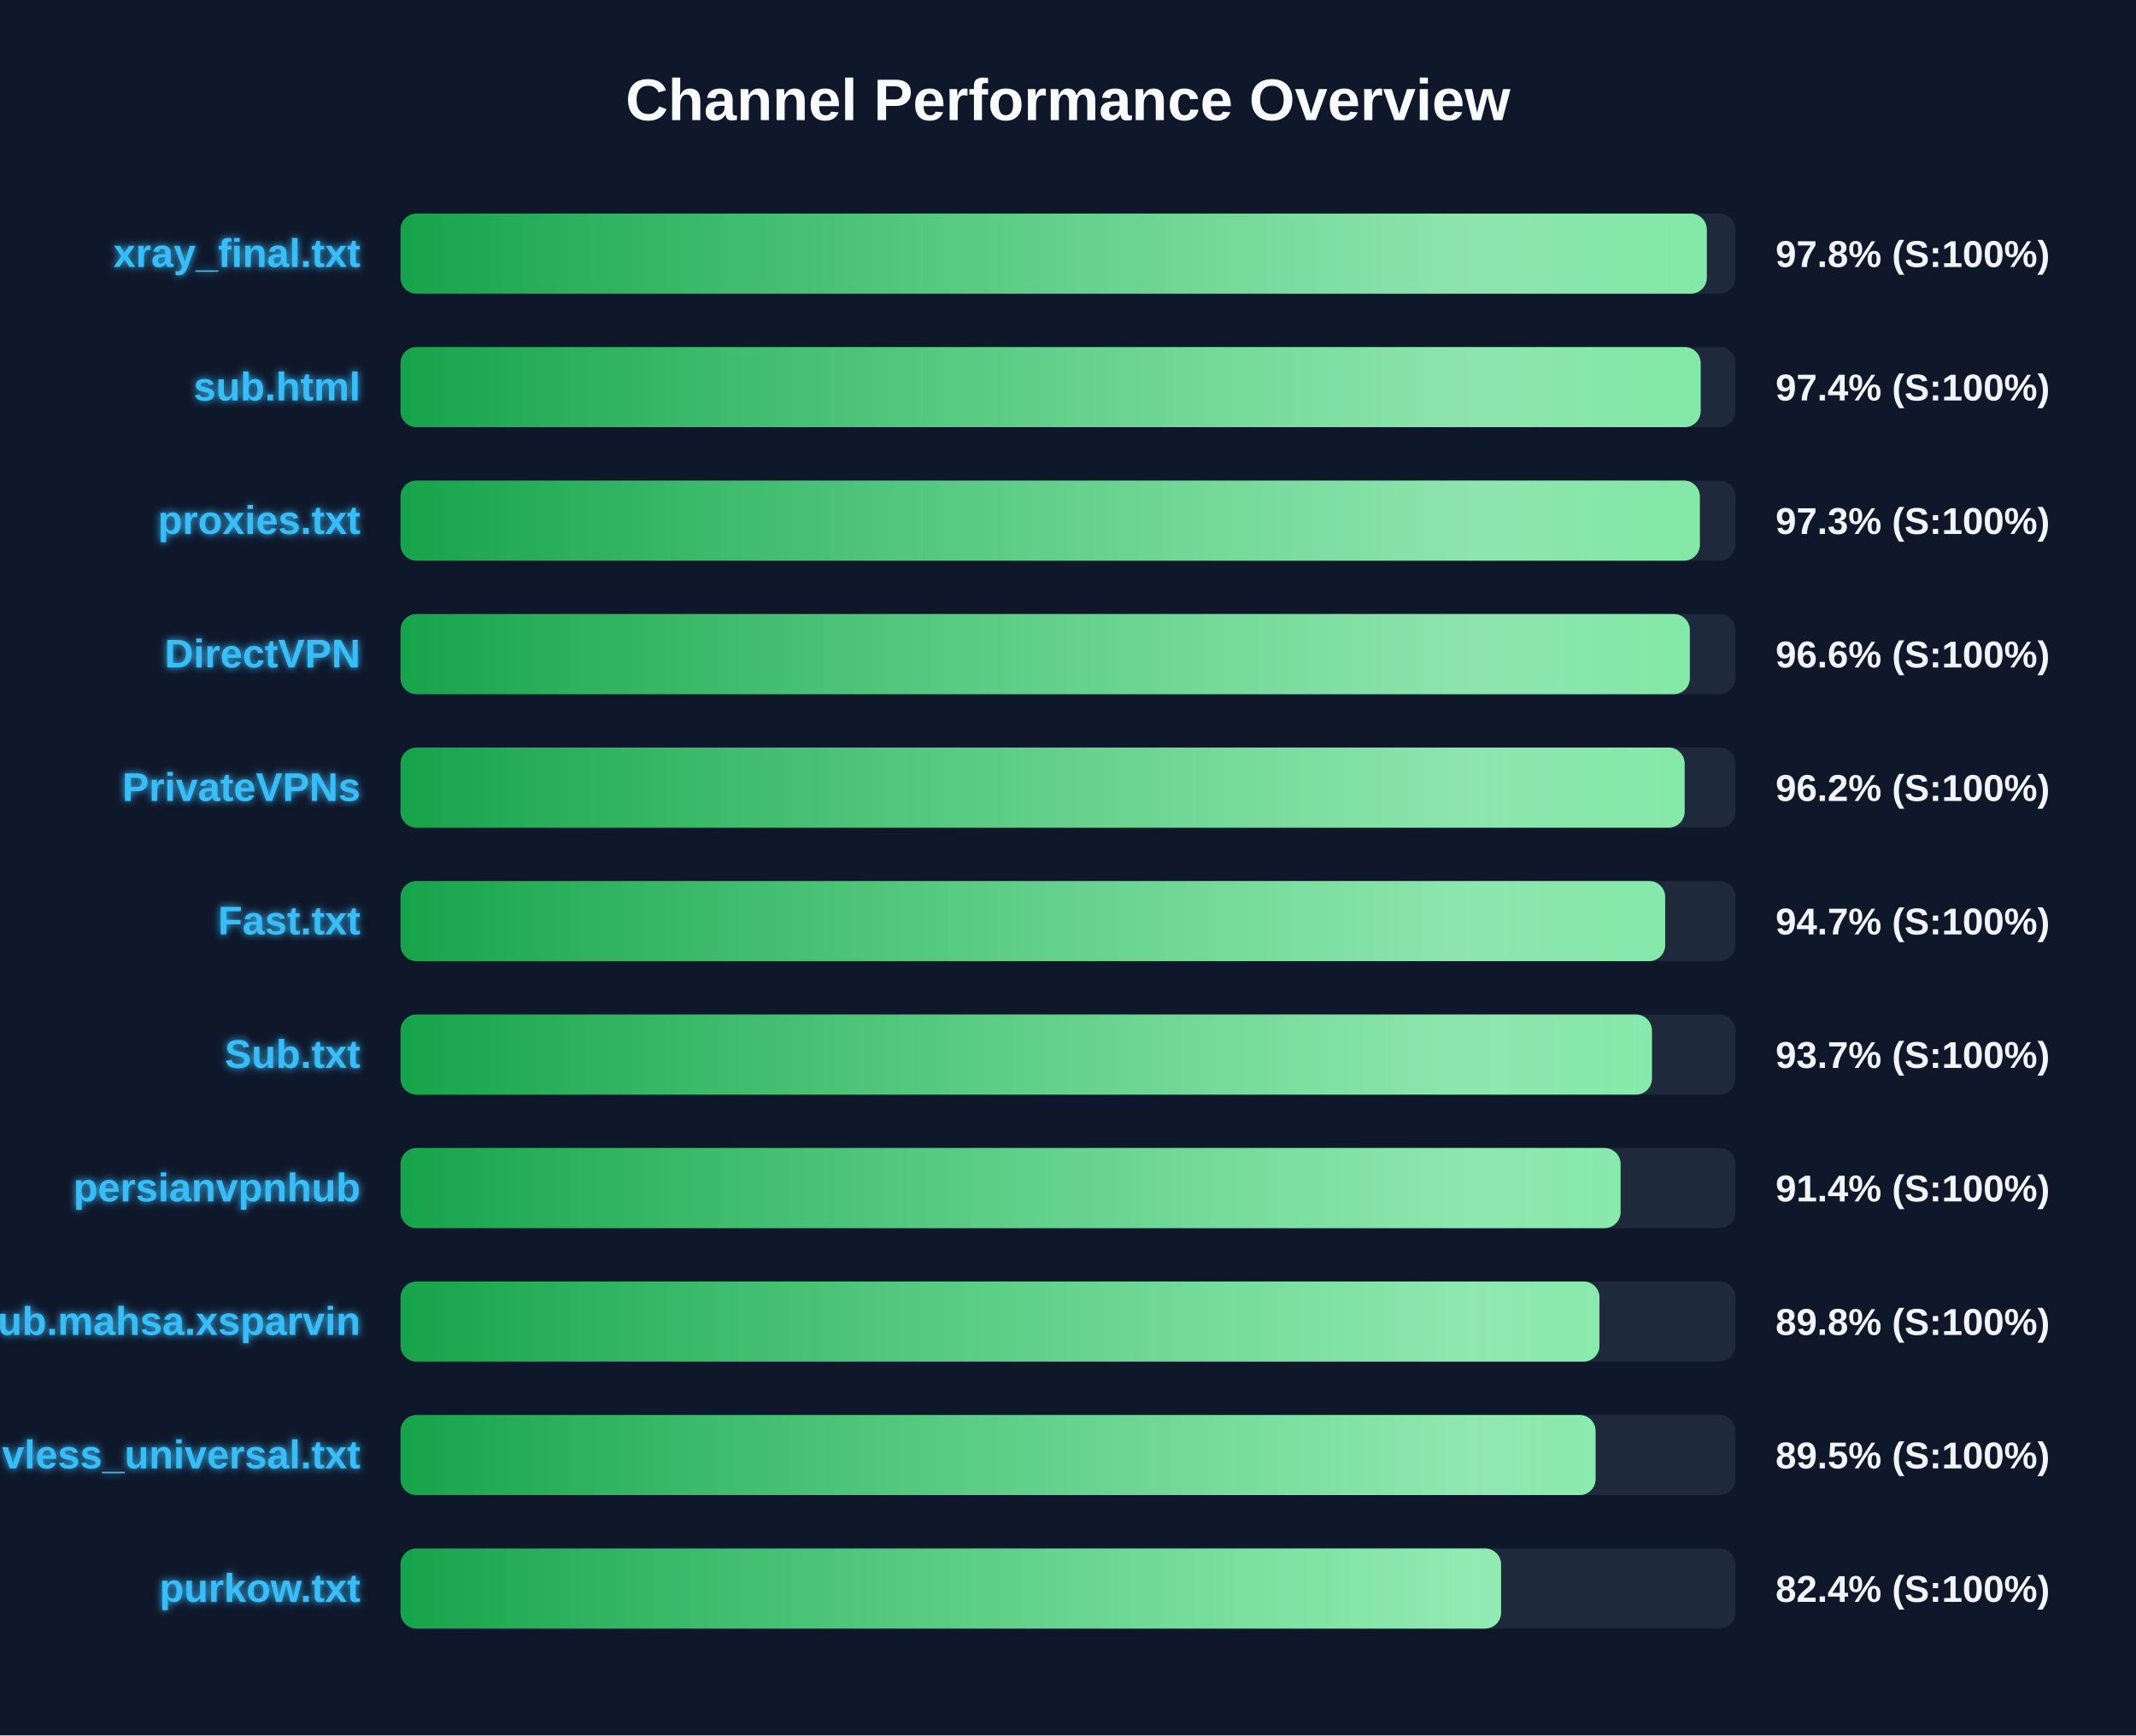
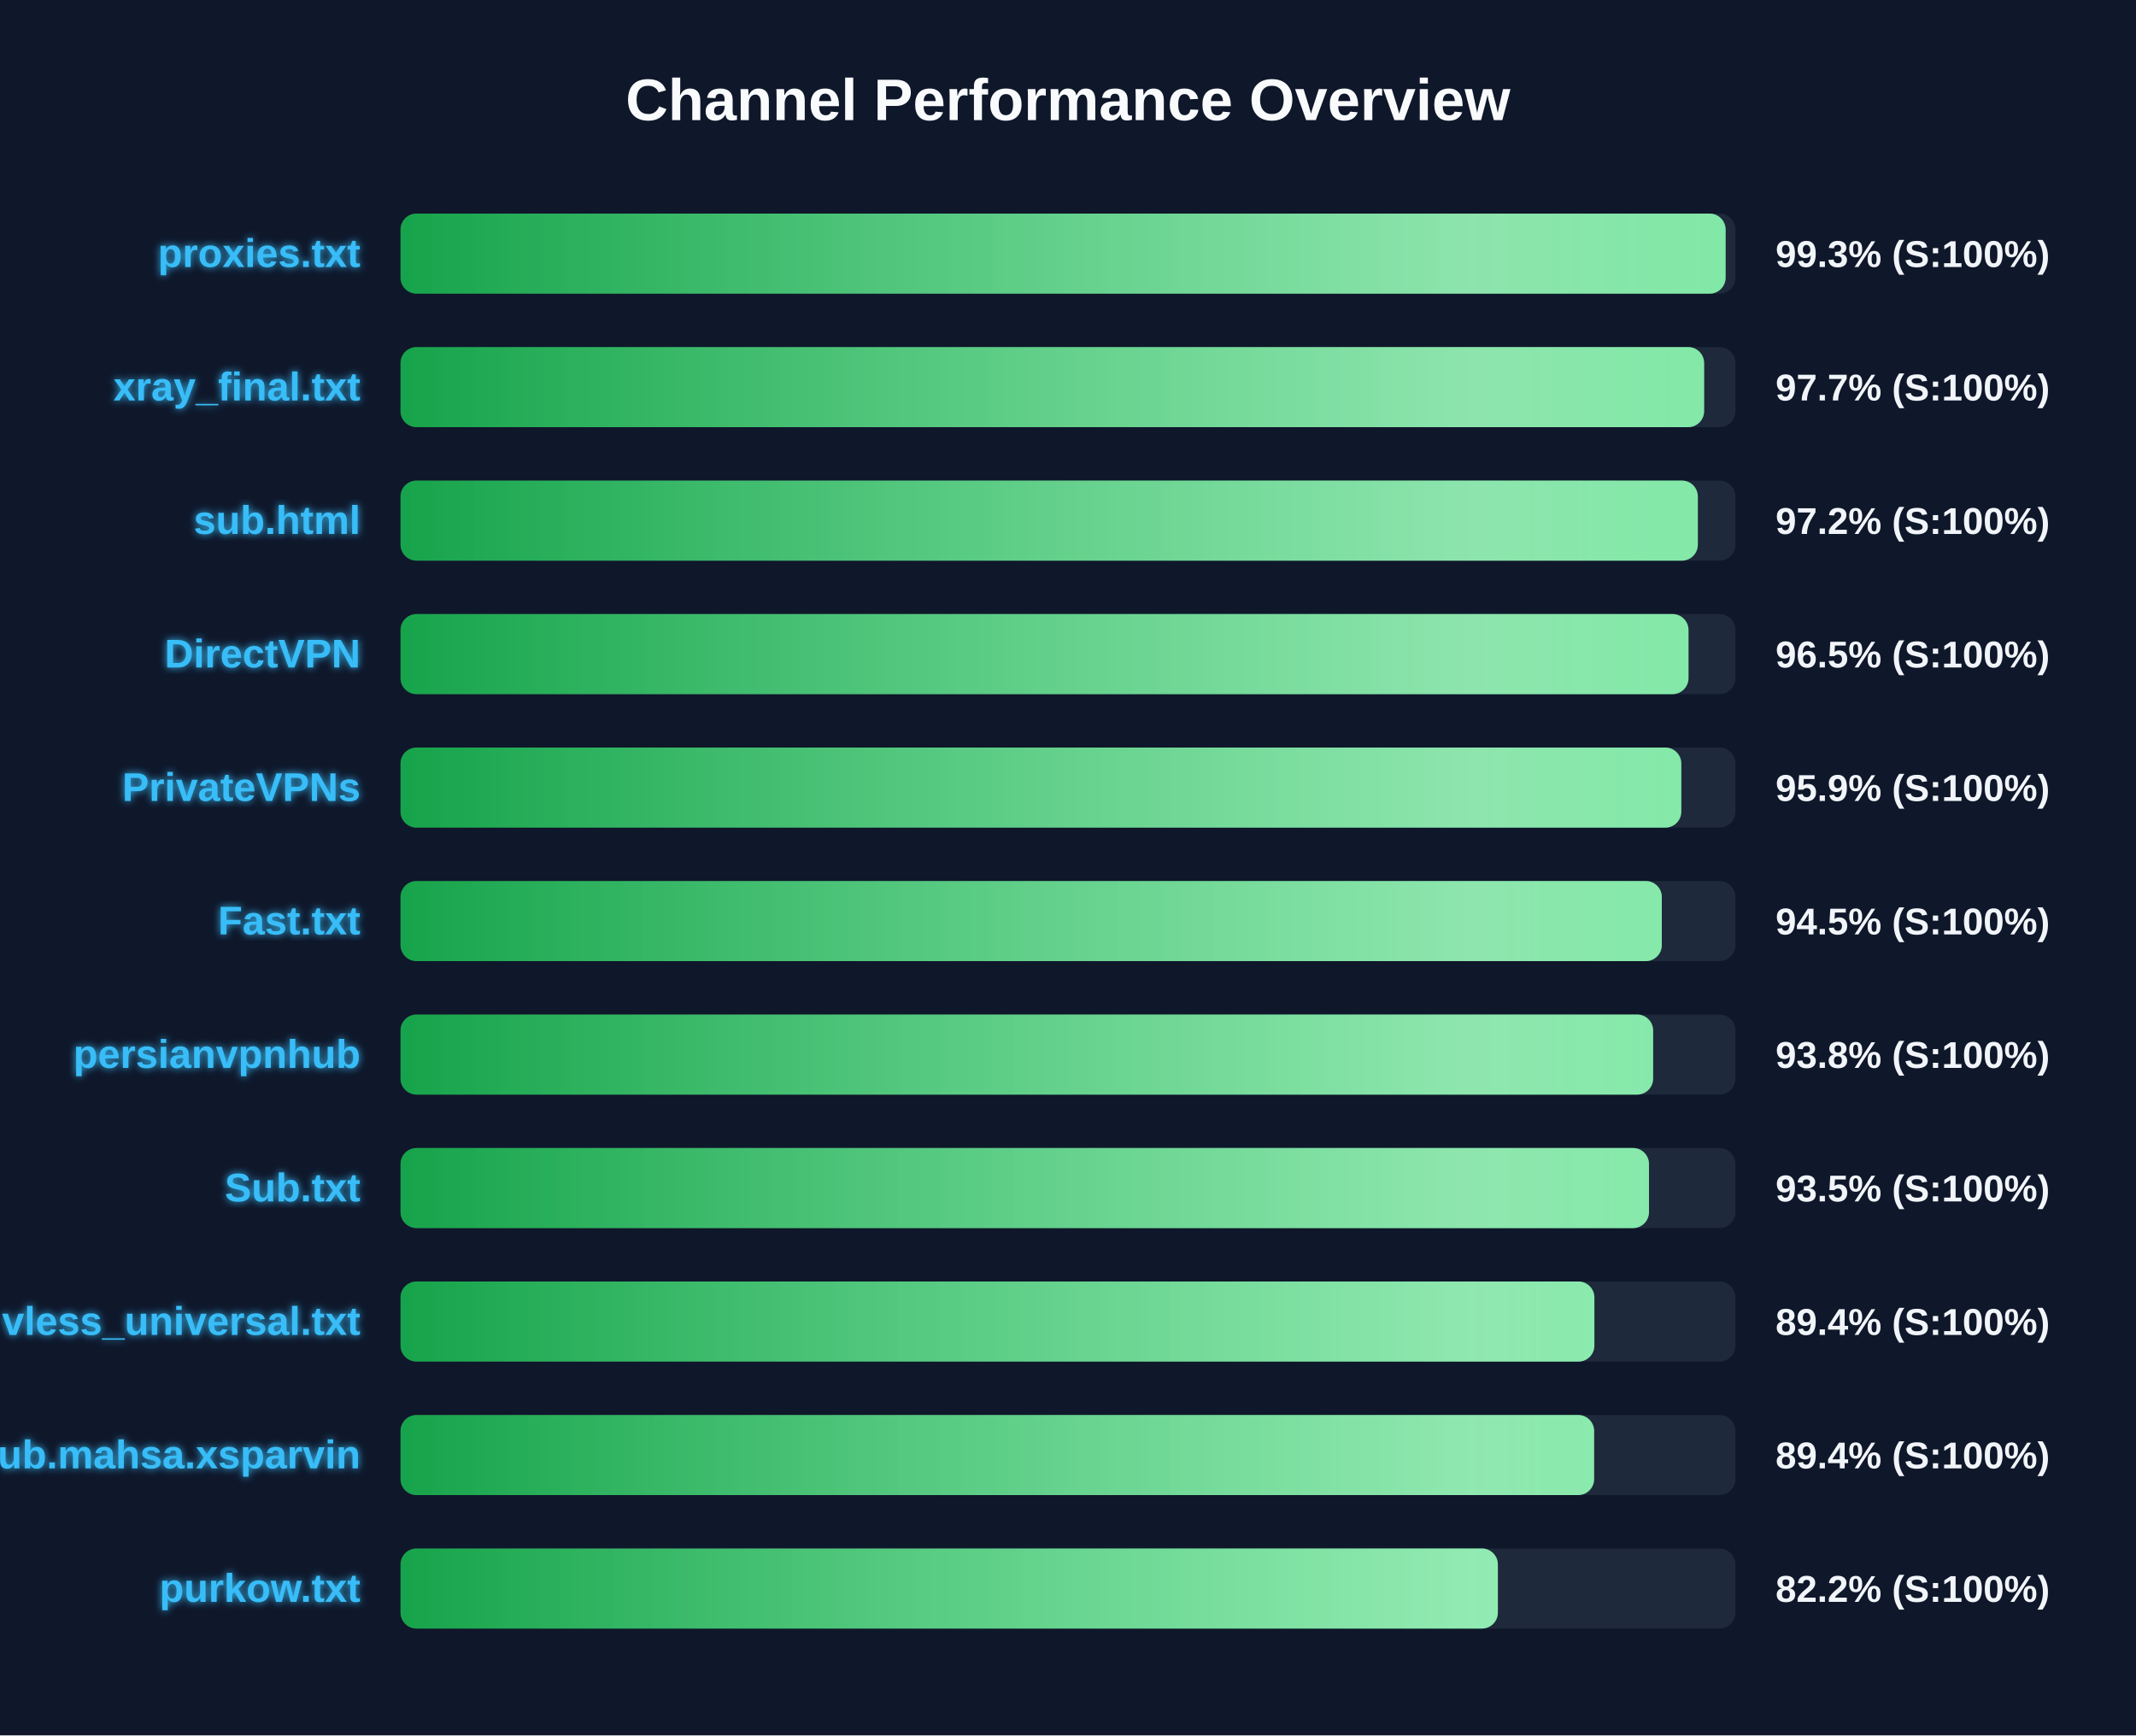
<svg xmlns="http://www.w3.org/2000/svg" width="800" height="650" version="1.1">
  <defs>
    <linearGradient id="grad-green" x1="0%" y1="0%" x2="100%" y2="0%">
      <stop offset="0%" stop-color="#16a34a" />
      <stop offset="100%" stop-color="#4ade80" />
    </linearGradient>
    <linearGradient id="grad-yellow" x1="0%" y1="0%" x2="100%" y2="0%">
      <stop offset="0%" stop-color="#ca8a04" />
      <stop offset="100%" stop-color="#fde047" />
    </linearGradient>
    <linearGradient id="grad-red" x1="0%" y1="0%" x2="100%" y2="0%">
      <stop offset="0%" stop-color="#dc2626" />
      <stop offset="100%" stop-color="#f87171" />
    </linearGradient>
    <linearGradient id="shimmer" x1="0%" y1="0%" x2="100%" y2="0%">
      <stop offset="0%" stop-color="rgba(255,255,255,0)" />
      <stop offset="50%" stop-color="rgba(255,255,255,0.4)" />
      <stop offset="100%" stop-color="rgba(255,255,255,0)" />
    </linearGradient>
    <filter id="glow" x="-20%" y="-20%" width="140%" height="140%">
      <feGaussianBlur stdDeviation="1.5" result="blur" />
      <feComposite in="SourceGraphic" in2="blur" operator="over" />
    </filter>
  </defs>
  <style>
        .bg-rect { fill: #0f172a; }
        .title { font: bold 22px 'Segoe UI', Arial, sans-serif; fill: #f8fafc; }
        .row { font: bold 15px 'Segoe UI', Arial, sans-serif; fill: #38bdf8; filter: url(#glow); }
        .score { font: bold 14px 'Segoe UI', Arial, sans-serif; fill: #f1f5f9; }
        @keyframes shimmer-anim {
            0% { transform: translateX(-100%); }
            100% { transform: translateX(200%); }
        }
        .shimmer-rect {
            animation: shimmer-anim 2.5s infinite linear;
        }
    </style>
  <rect width="100%" height="100%" class="bg-rect" />
  <text x="400" y="45" text-anchor="middle" class="title">Channel Performance Overview</text>
  <rect x="150" y="80" width="500" height="30" fill="#1e293b" rx="6" />
  <clipPath id="clip-0">
-     <rect x="150" y="80" width="489.25" height="30" rx="6" />
+     <rect x="150" y="80" width="496.3" height="30" rx="6" />
  </clipPath>
-   <rect x="150" y="80" width="489.25" height="30" fill="url(#grad-green)" rx="6" />
+   <rect x="150" y="80" width="496.3" height="30" fill="url(#grad-green)" rx="6" />
  <g clip-path="url(#clip-0)">
    <rect x="150" y="80" width="100%" height="30" fill="url(#shimmer)" class="shimmer-rect" />
  </g>
-   <text x="135" y="100" text-anchor="end" class="row">xray_final.txt</text>
-   <text x="665" y="100" text-anchor="start" class="score">97.8% (S:100%)</text>
+   <text x="135" y="100" text-anchor="end" class="row">proxies.txt</text>
+   <text x="665" y="100" text-anchor="start" class="score">99.3% (S:100%)</text>
  <rect x="150" y="130" width="500" height="30" fill="#1e293b" rx="6" />
  <clipPath id="clip-1">
-     <rect x="150" y="130" width="486.95" height="30" rx="6" />
+     <rect x="150" y="130" width="488.25" height="30" rx="6" />
  </clipPath>
-   <rect x="150" y="130" width="486.95" height="30" fill="url(#grad-green)" rx="6" />
+   <rect x="150" y="130" width="488.25" height="30" fill="url(#grad-green)" rx="6" />
  <g clip-path="url(#clip-1)">
    <rect x="150" y="130" width="100%" height="30" fill="url(#shimmer)" class="shimmer-rect" />
  </g>
-   <text x="135" y="150" text-anchor="end" class="row">sub.html</text>
-   <text x="665" y="150" text-anchor="start" class="score">97.4% (S:100%)</text>
+   <text x="135" y="150" text-anchor="end" class="row">xray_final.txt</text>
+   <text x="665" y="150" text-anchor="start" class="score">97.7% (S:100%)</text>
  <rect x="150" y="180" width="500" height="30" fill="#1e293b" rx="6" />
  <clipPath id="clip-2">
-     <rect x="150" y="180" width="486.65" height="30" rx="6" />
+     <rect x="150" y="180" width="485.9" height="30" rx="6" />
  </clipPath>
-   <rect x="150" y="180" width="486.65" height="30" fill="url(#grad-green)" rx="6" />
+   <rect x="150" y="180" width="485.9" height="30" fill="url(#grad-green)" rx="6" />
  <g clip-path="url(#clip-2)">
    <rect x="150" y="180" width="100%" height="30" fill="url(#shimmer)" class="shimmer-rect" />
  </g>
-   <text x="135" y="200" text-anchor="end" class="row">proxies.txt</text>
-   <text x="665" y="200" text-anchor="start" class="score">97.3% (S:100%)</text>
+   <text x="135" y="200" text-anchor="end" class="row">sub.html</text>
+   <text x="665" y="200" text-anchor="start" class="score">97.2% (S:100%)</text>
  <rect x="150" y="230" width="500" height="30" fill="#1e293b" rx="6" />
  <clipPath id="clip-3">
-     <rect x="150" y="230" width="482.9" height="30" rx="6" />
+     <rect x="150" y="230" width="482.4" height="30" rx="6" />
  </clipPath>
-   <rect x="150" y="230" width="482.9" height="30" fill="url(#grad-green)" rx="6" />
+   <rect x="150" y="230" width="482.4" height="30" fill="url(#grad-green)" rx="6" />
  <g clip-path="url(#clip-3)">
    <rect x="150" y="230" width="100%" height="30" fill="url(#shimmer)" class="shimmer-rect" />
  </g>
  <text x="135" y="250" text-anchor="end" class="row">DirectVPN</text>
-   <text x="665" y="250" text-anchor="start" class="score">96.6% (S:100%)</text>
+   <text x="665" y="250" text-anchor="start" class="score">96.5% (S:100%)</text>
  <rect x="150" y="280" width="500" height="30" fill="#1e293b" rx="6" />
  <clipPath id="clip-4">
-     <rect x="150" y="280" width="480.95" height="30" rx="6" />
+     <rect x="150" y="280" width="479.7" height="30" rx="6" />
  </clipPath>
-   <rect x="150" y="280" width="480.95" height="30" fill="url(#grad-green)" rx="6" />
+   <rect x="150" y="280" width="479.7" height="30" fill="url(#grad-green)" rx="6" />
  <g clip-path="url(#clip-4)">
    <rect x="150" y="280" width="100%" height="30" fill="url(#shimmer)" class="shimmer-rect" />
  </g>
  <text x="135" y="300" text-anchor="end" class="row">PrivateVPNs</text>
-   <text x="665" y="300" text-anchor="start" class="score">96.2% (S:100%)</text>
+   <text x="665" y="300" text-anchor="start" class="score">95.9% (S:100%)</text>
  <rect x="150" y="330" width="500" height="30" fill="#1e293b" rx="6" />
  <clipPath id="clip-5">
-     <rect x="150" y="330" width="473.65" height="30" rx="6" />
+     <rect x="150" y="330" width="472.4" height="30" rx="6" />
  </clipPath>
-   <rect x="150" y="330" width="473.65" height="30" fill="url(#grad-green)" rx="6" />
+   <rect x="150" y="330" width="472.4" height="30" fill="url(#grad-green)" rx="6" />
  <g clip-path="url(#clip-5)">
    <rect x="150" y="330" width="100%" height="30" fill="url(#shimmer)" class="shimmer-rect" />
  </g>
  <text x="135" y="350" text-anchor="end" class="row">Fast.txt</text>
-   <text x="665" y="350" text-anchor="start" class="score">94.7% (S:100%)</text>
+   <text x="665" y="350" text-anchor="start" class="score">94.5% (S:100%)</text>
  <rect x="150" y="380" width="500" height="30" fill="#1e293b" rx="6" />
  <clipPath id="clip-6">
-     <rect x="150" y="380" width="468.7" height="30" rx="6" />
+     <rect x="150" y="380" width="469.15" height="30" rx="6" />
  </clipPath>
-   <rect x="150" y="380" width="468.7" height="30" fill="url(#grad-green)" rx="6" />
+   <rect x="150" y="380" width="469.15" height="30" fill="url(#grad-green)" rx="6" />
  <g clip-path="url(#clip-6)">
    <rect x="150" y="380" width="100%" height="30" fill="url(#shimmer)" class="shimmer-rect" />
  </g>
-   <text x="135" y="400" text-anchor="end" class="row">Sub.txt</text>
-   <text x="665" y="400" text-anchor="start" class="score">93.7% (S:100%)</text>
+   <text x="135" y="400" text-anchor="end" class="row">persianvpnhub</text>
+   <text x="665" y="400" text-anchor="start" class="score">93.8% (S:100%)</text>
  <rect x="150" y="430" width="500" height="30" fill="#1e293b" rx="6" />
  <clipPath id="clip-7">
-     <rect x="150" y="430" width="456.95" height="30" rx="6" />
+     <rect x="150" y="430" width="467.6" height="30" rx="6" />
  </clipPath>
-   <rect x="150" y="430" width="456.95" height="30" fill="url(#grad-green)" rx="6" />
+   <rect x="150" y="430" width="467.6" height="30" fill="url(#grad-green)" rx="6" />
  <g clip-path="url(#clip-7)">
    <rect x="150" y="430" width="100%" height="30" fill="url(#shimmer)" class="shimmer-rect" />
  </g>
-   <text x="135" y="450" text-anchor="end" class="row">persianvpnhub</text>
-   <text x="665" y="450" text-anchor="start" class="score">91.4% (S:100%)</text>
+   <text x="135" y="450" text-anchor="end" class="row">Sub.txt</text>
+   <text x="665" y="450" text-anchor="start" class="score">93.5% (S:100%)</text>
  <rect x="150" y="480" width="500" height="30" fill="#1e293b" rx="6" />
  <clipPath id="clip-8">
-     <rect x="150" y="480" width="449.05" height="30" rx="6" />
+     <rect x="150" y="480" width="447.15" height="30" rx="6" />
  </clipPath>
-   <rect x="150" y="480" width="449.05" height="30" fill="url(#grad-green)" rx="6" />
+   <rect x="150" y="480" width="447.15" height="30" fill="url(#grad-green)" rx="6" />
  <g clip-path="url(#clip-8)">
    <rect x="150" y="480" width="100%" height="30" fill="url(#shimmer)" class="shimmer-rect" />
  </g>
-   <text x="135" y="500" text-anchor="end" class="row">Sub.mahsa.xsparvin</text>
-   <text x="665" y="500" text-anchor="start" class="score">89.8% (S:100%)</text>
+   <text x="135" y="500" text-anchor="end" class="row">vless_universal.txt</text>
+   <text x="665" y="500" text-anchor="start" class="score">89.4% (S:100%)</text>
  <rect x="150" y="530" width="500" height="30" fill="#1e293b" rx="6" />
  <clipPath id="clip-9">
-     <rect x="150" y="530" width="447.6" height="30" rx="6" />
+     <rect x="150" y="530" width="447.05" height="30" rx="6" />
  </clipPath>
-   <rect x="150" y="530" width="447.6" height="30" fill="url(#grad-green)" rx="6" />
+   <rect x="150" y="530" width="447.05" height="30" fill="url(#grad-green)" rx="6" />
  <g clip-path="url(#clip-9)">
    <rect x="150" y="530" width="100%" height="30" fill="url(#shimmer)" class="shimmer-rect" />
  </g>
-   <text x="135" y="550" text-anchor="end" class="row">vless_universal.txt</text>
-   <text x="665" y="550" text-anchor="start" class="score">89.5% (S:100%)</text>
+   <text x="135" y="550" text-anchor="end" class="row">Sub.mahsa.xsparvin</text>
+   <text x="665" y="550" text-anchor="start" class="score">89.4% (S:100%)</text>
  <rect x="150" y="580" width="500" height="30" fill="#1e293b" rx="6" />
  <clipPath id="clip-10">
-     <rect x="150" y="580" width="412.2" height="30" rx="6" />
+     <rect x="150" y="580" width="411.0" height="30" rx="6" />
  </clipPath>
-   <rect x="150" y="580" width="412.2" height="30" fill="url(#grad-green)" rx="6" />
+   <rect x="150" y="580" width="411.0" height="30" fill="url(#grad-green)" rx="6" />
  <g clip-path="url(#clip-10)">
    <rect x="150" y="580" width="100%" height="30" fill="url(#shimmer)" class="shimmer-rect" />
  </g>
  <text x="135" y="600" text-anchor="end" class="row">purkow.txt</text>
-   <text x="665" y="600" text-anchor="start" class="score">82.4% (S:100%)</text>
+   <text x="665" y="600" text-anchor="start" class="score">82.2% (S:100%)</text>
</svg>
